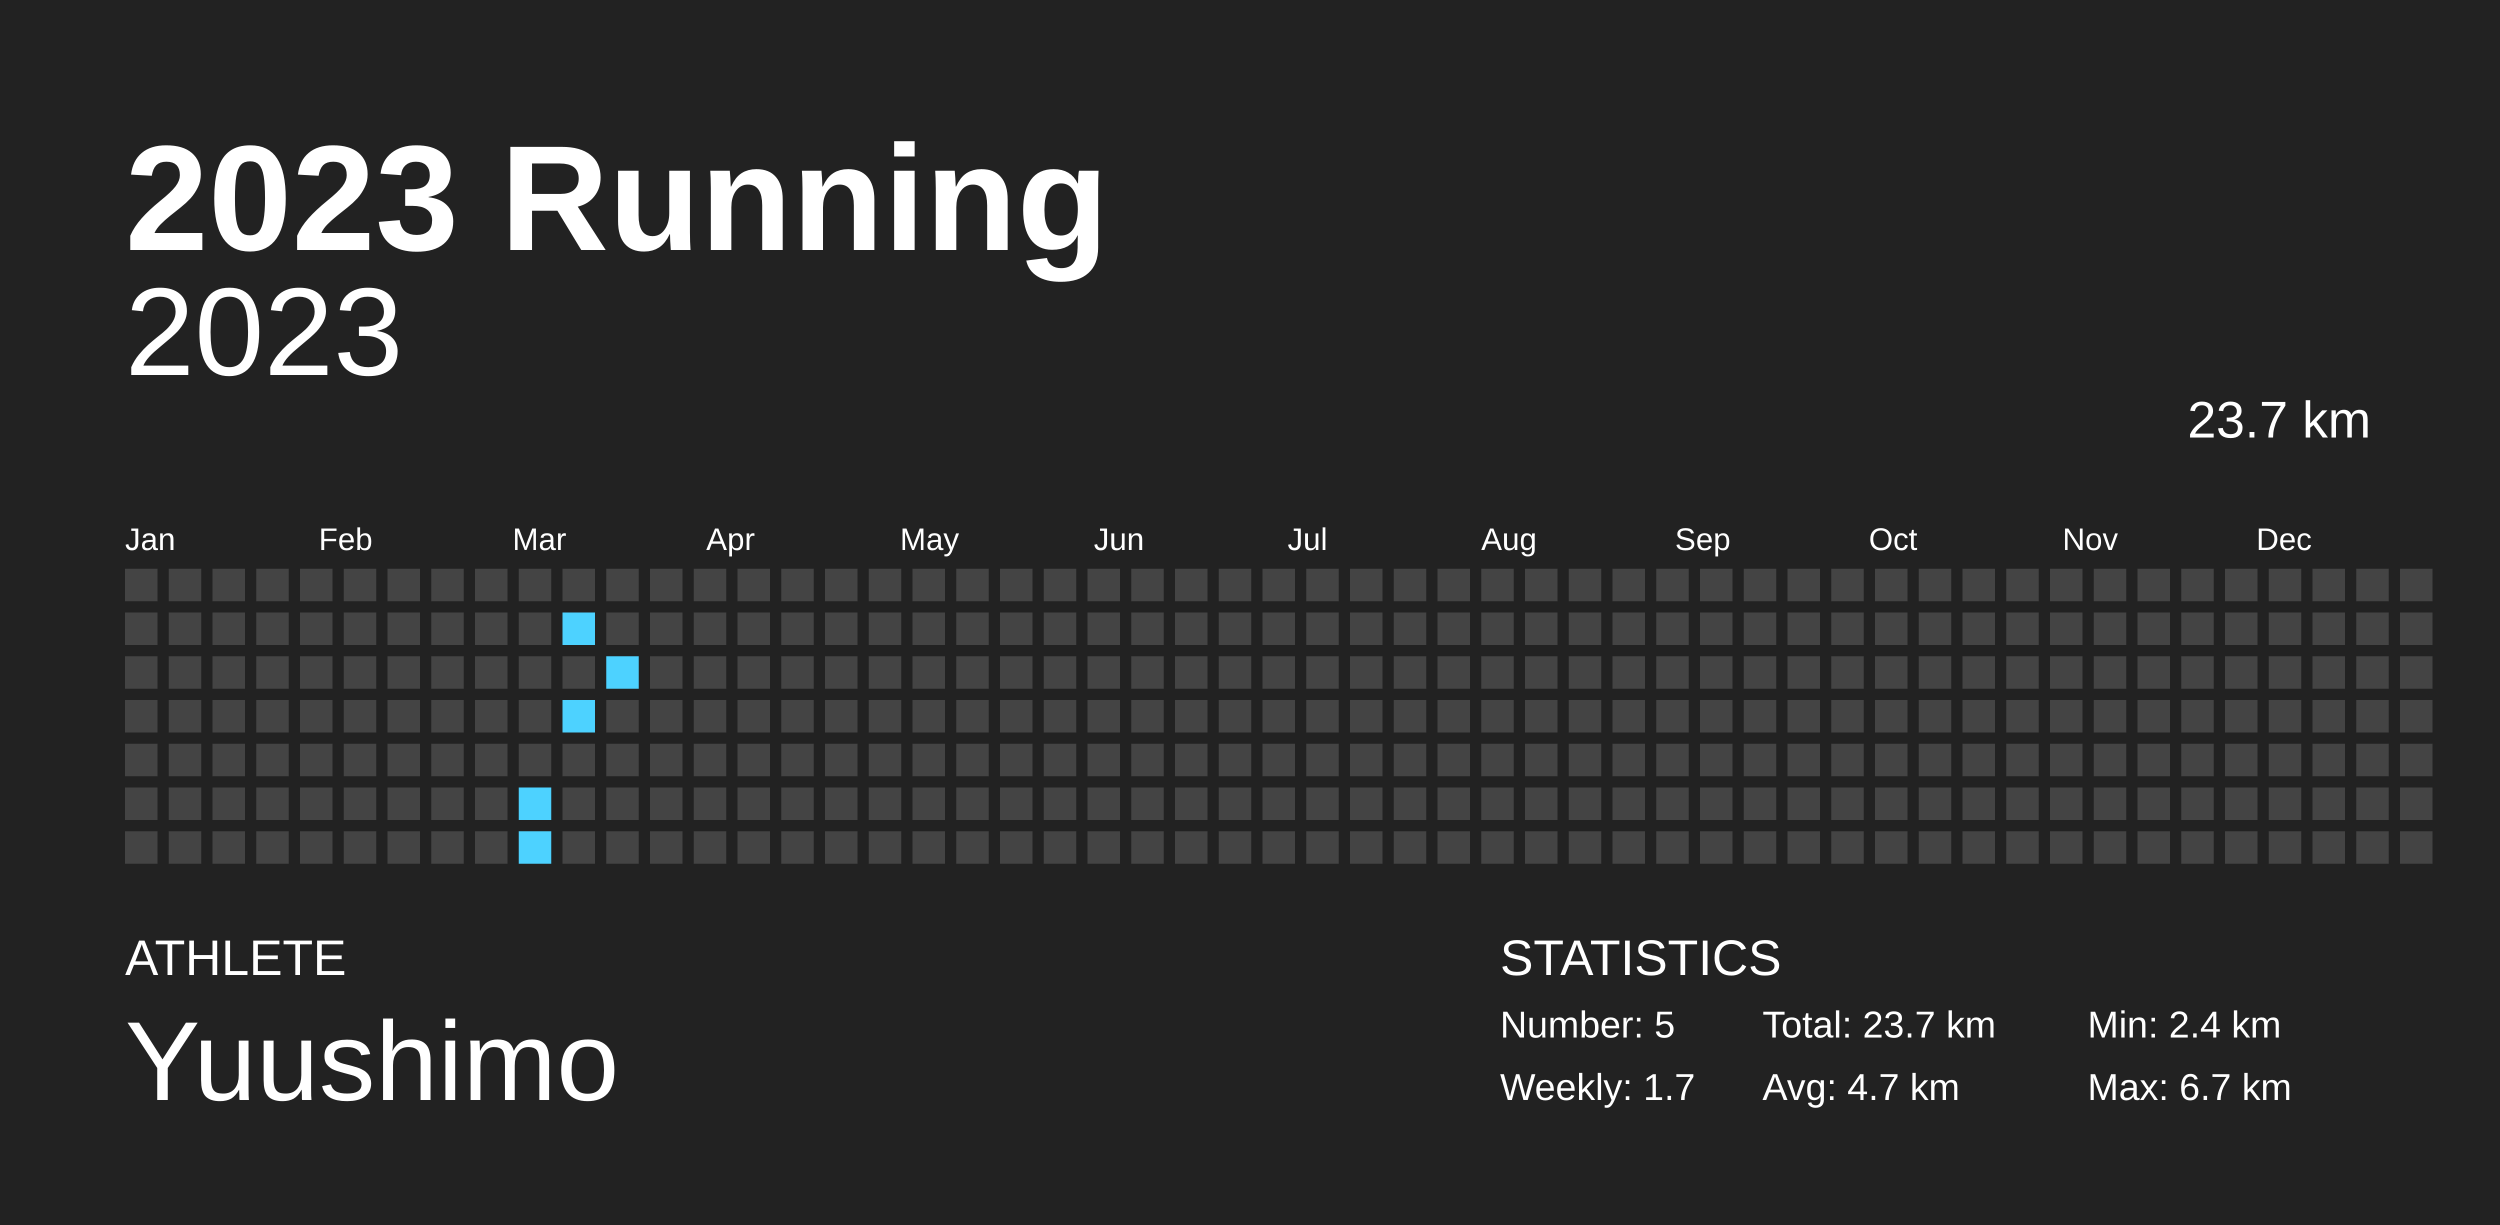
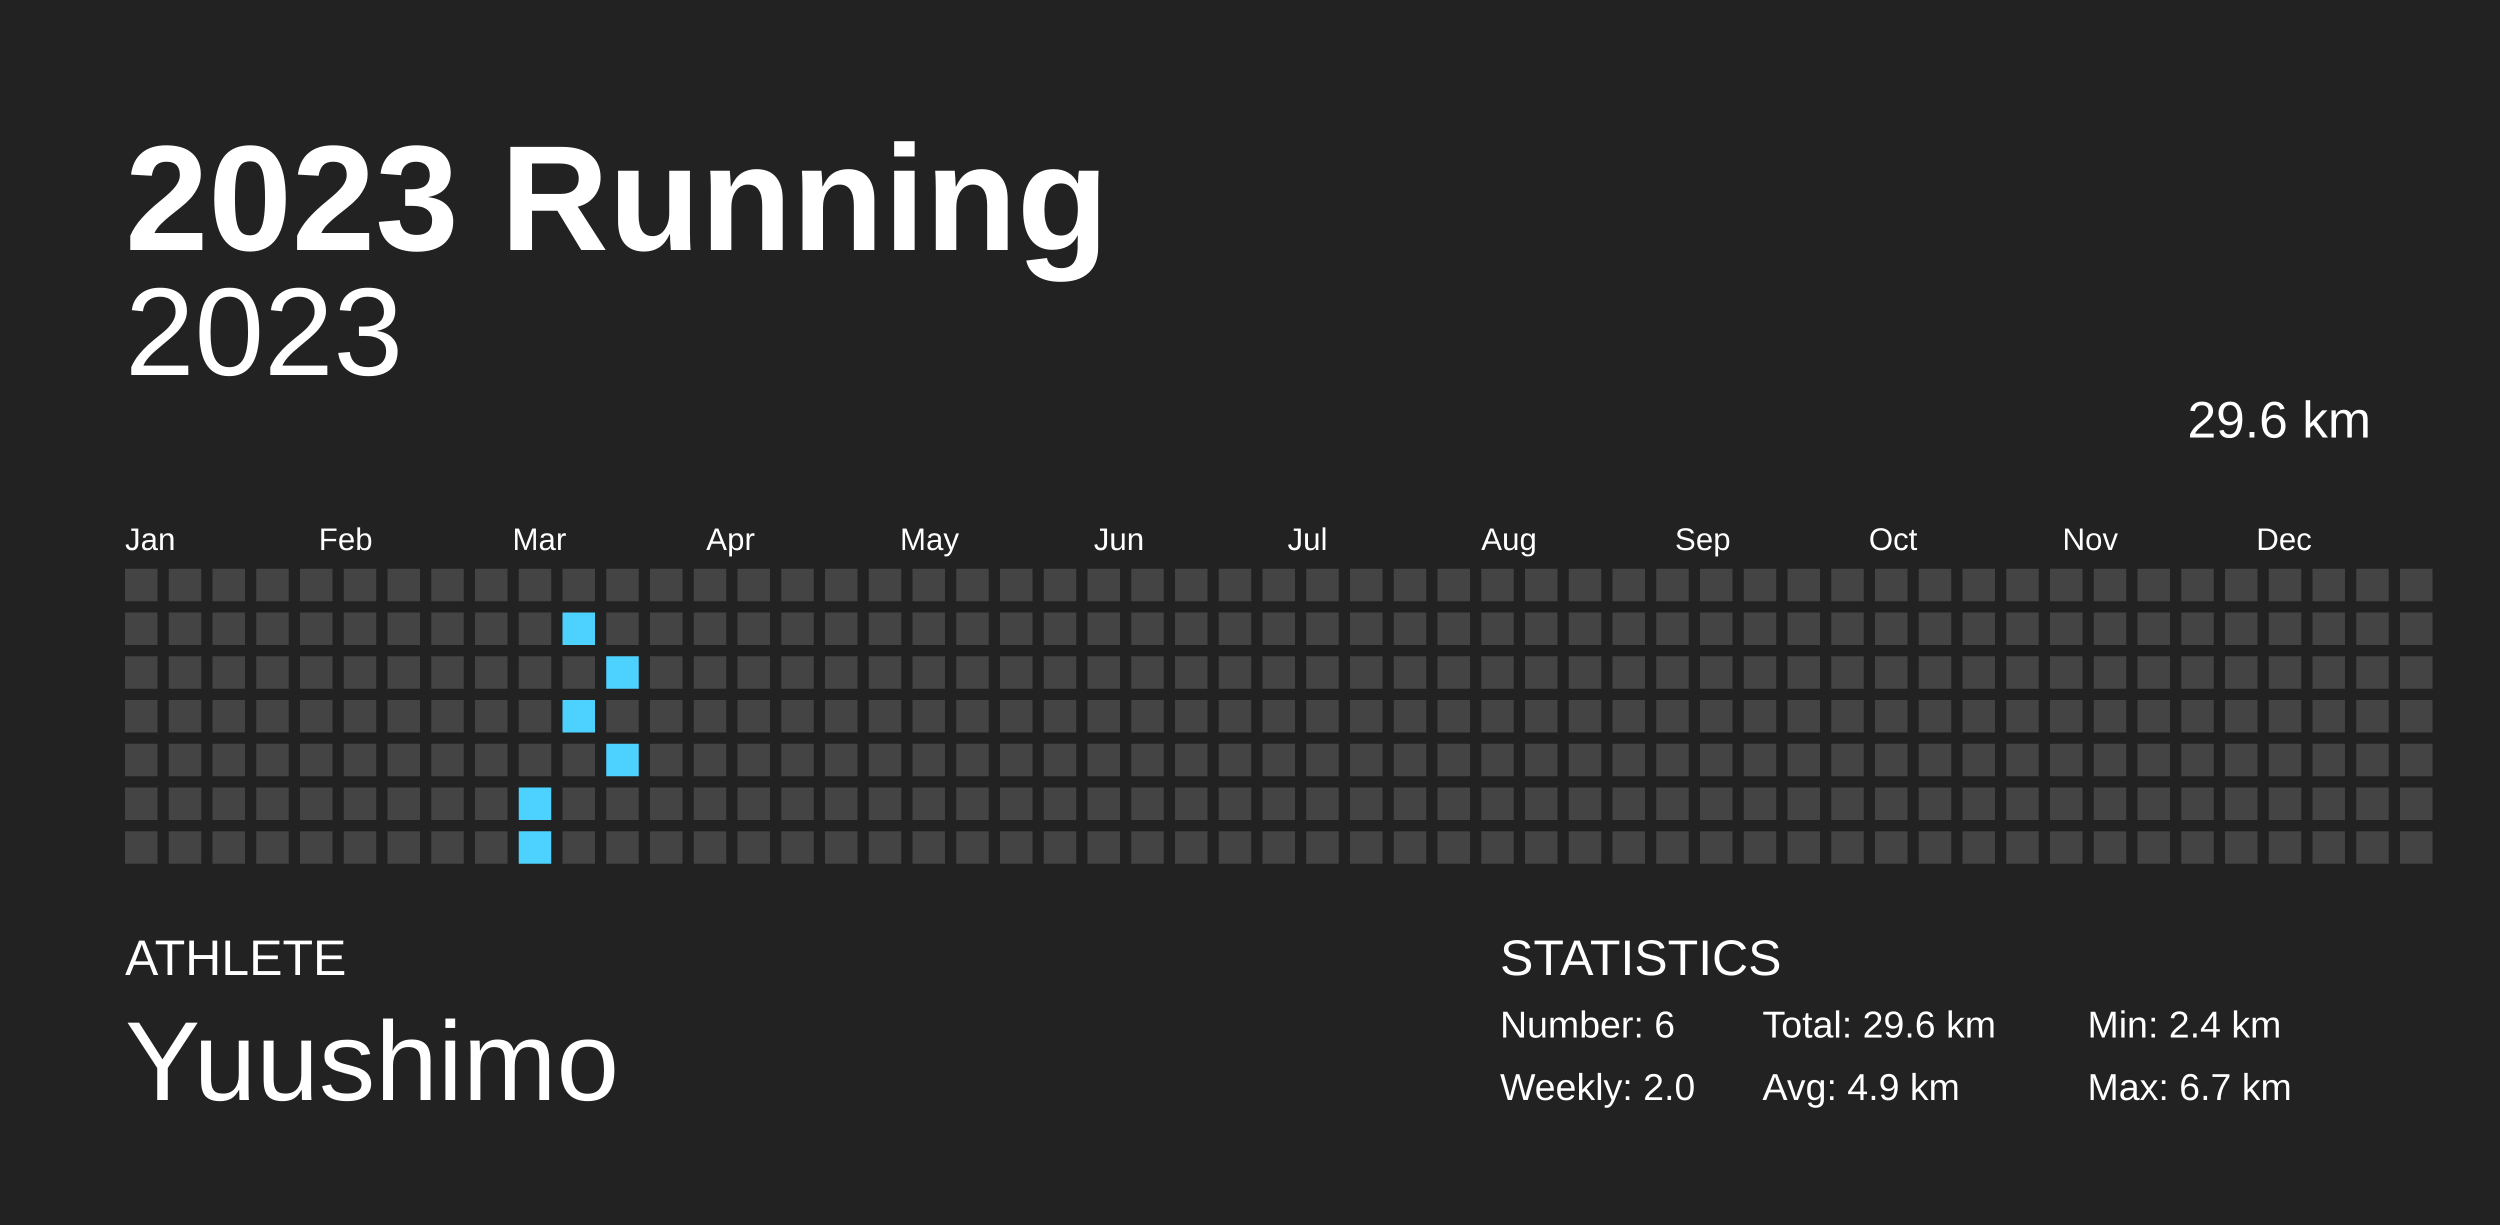
<svg xmlns="http://www.w3.org/2000/svg" baseProfile="full" height="98mm" version="1.1" viewBox="0,0,200,98" width="200mm">
  <defs />
  <rect fill="#222222" height="98" width="200" x="0" y="0" />
  <text fill="#FFFFFF" style="font-size:12px; font-family:Arial; font-weight:bold;" x="10" y="20">2023 Running</text>
  <text fill="#FFFFFF" style="font-size:4px; font-family:Arial" x="10" y="78">ATHLETE</text>
  <text fill="#FFFFFF" style="font-size:9px; font-family:Arial" x="10" y="88">Yuushimo</text>
  <text fill="#FFFFFF" style="font-size:4px; font-family:Arial" x="120" y="78">STATISTICS</text>
-   <text fill="#FFFFFF" style="font-size:3px; font-family:Arial" x="120" y="83">Number: 5</text>
-   <text fill="#FFFFFF" style="font-size:3px; font-family:Arial" x="120" y="88">Weekly: 1.7</text>
-   <text fill="#FFFFFF" style="font-size:3px; font-family:Arial" x="141" y="83">Total: 23.7 km</text>
-   <text fill="#FFFFFF" style="font-size:3px; font-family:Arial" x="141" y="88">Avg: 4.7 km</text>
+   <text fill="#FFFFFF" style="font-size:3px; font-family:Arial" x="120" y="83">Number: 6</text>
+   <text fill="#FFFFFF" style="font-size:3px; font-family:Arial" x="120" y="88">Weekly: 2.0</text>
+   <text fill="#FFFFFF" style="font-size:3px; font-family:Arial" x="141" y="83">Total: 29.6 km</text>
+   <text fill="#FFFFFF" style="font-size:3px; font-family:Arial" x="141" y="88">Avg: 4.9 km</text>
  <text fill="#FFFFFF" style="font-size:3px; font-family:Arial" x="167" y="83">Min: 2.4 km</text>
  <text fill="#FFFFFF" style="font-size:3px; font-family:Arial" x="167" y="88">Max: 6.7 km</text>
  <text alignment-baseline="hanging" fill="#FFFFFF" style="font-size:10.0px; font-family:Arial;" x="10" y="30">2023</text>
-   <text alignment-baseline="hanging" fill="#FFFFFF" style="font-size:4.125px; font-family:Arial;" x="175" y="35">23.7 km</text>
+   <text alignment-baseline="hanging" fill="#FFFFFF" style="font-size:4.125px; font-family:Arial;" x="175" y="35">29.6 km</text>
  <text fill="#FFFFFF" style="font-size:2.5px; font-family:Arial" x="10.0" y="44">Jan</text>
  <text fill="#FFFFFF" style="font-size:2.5px; font-family:Arial" x="25.5" y="44">Feb</text>
  <text fill="#FFFFFF" style="font-size:2.5px; font-family:Arial" x="41.0" y="44">Mar</text>
  <text fill="#FFFFFF" style="font-size:2.5px; font-family:Arial" x="56.5" y="44">Apr</text>
  <text fill="#FFFFFF" style="font-size:2.5px; font-family:Arial" x="72.0" y="44">May</text>
  <text fill="#FFFFFF" style="font-size:2.5px; font-family:Arial" x="87.5" y="44">Jun</text>
  <text fill="#FFFFFF" style="font-size:2.5px; font-family:Arial" x="103.0" y="44">Jul</text>
  <text fill="#FFFFFF" style="font-size:2.5px; font-family:Arial" x="118.5" y="44">Aug</text>
  <text fill="#FFFFFF" style="font-size:2.5px; font-family:Arial" x="134.0" y="44">Sep</text>
  <text fill="#FFFFFF" style="font-size:2.5px; font-family:Arial" x="149.5" y="44">Oct</text>
  <text fill="#FFFFFF" style="font-size:2.5px; font-family:Arial" x="165.0" y="44">Nov</text>
  <text fill="#FFFFFF" style="font-size:2.5px; font-family:Arial" x="180.5" y="44">Dec</text>
  <rect fill="#444444" height="2.6" width="2.6" x="10.0" y="45.5" />
  <rect fill="#444444" height="2.6" width="2.6" x="10.0" y="49.0" />
  <rect fill="#444444" height="2.6" width="2.6" x="10.0" y="52.5" />
  <rect fill="#444444" height="2.6" width="2.6" x="10.0" y="56.0" />
  <rect fill="#444444" height="2.6" width="2.6" x="10.0" y="59.5" />
  <rect fill="#444444" height="2.6" width="2.6" x="10.0" y="63.0" />
  <rect fill="#444444" height="2.6" width="2.6" x="10.0" y="66.5" />
  <rect fill="#444444" height="2.6" width="2.6" x="13.5" y="45.5" />
  <rect fill="#444444" height="2.6" width="2.6" x="13.5" y="49.0" />
  <rect fill="#444444" height="2.6" width="2.6" x="13.5" y="52.5" />
  <rect fill="#444444" height="2.6" width="2.6" x="13.5" y="56.0" />
  <rect fill="#444444" height="2.6" width="2.6" x="13.5" y="59.5" />
  <rect fill="#444444" height="2.6" width="2.6" x="13.5" y="63.0" />
  <rect fill="#444444" height="2.6" width="2.6" x="13.5" y="66.5" />
  <rect fill="#444444" height="2.6" width="2.6" x="17.0" y="45.5" />
  <rect fill="#444444" height="2.6" width="2.6" x="17.0" y="49.0" />
  <rect fill="#444444" height="2.6" width="2.6" x="17.0" y="52.5" />
  <rect fill="#444444" height="2.6" width="2.6" x="17.0" y="56.0" />
  <rect fill="#444444" height="2.6" width="2.6" x="17.0" y="59.5" />
  <rect fill="#444444" height="2.6" width="2.6" x="17.0" y="63.0" />
  <rect fill="#444444" height="2.6" width="2.6" x="17.0" y="66.5" />
  <rect fill="#444444" height="2.6" width="2.6" x="20.5" y="45.5" />
  <rect fill="#444444" height="2.6" width="2.6" x="20.5" y="49.0" />
  <rect fill="#444444" height="2.6" width="2.6" x="20.5" y="52.5" />
  <rect fill="#444444" height="2.6" width="2.6" x="20.5" y="56.0" />
  <rect fill="#444444" height="2.6" width="2.6" x="20.5" y="59.5" />
  <rect fill="#444444" height="2.6" width="2.6" x="20.5" y="63.0" />
  <rect fill="#444444" height="2.6" width="2.6" x="20.5" y="66.5" />
  <rect fill="#444444" height="2.6" width="2.6" x="24.0" y="45.5" />
  <rect fill="#444444" height="2.6" width="2.6" x="24.0" y="49.0" />
  <rect fill="#444444" height="2.6" width="2.6" x="24.0" y="52.5" />
  <rect fill="#444444" height="2.6" width="2.6" x="24.0" y="56.0" />
  <rect fill="#444444" height="2.6" width="2.6" x="24.0" y="59.5" />
  <rect fill="#444444" height="2.6" width="2.6" x="24.0" y="63.0" />
  <rect fill="#444444" height="2.6" width="2.6" x="24.0" y="66.5" />
  <rect fill="#444444" height="2.6" width="2.6" x="27.5" y="45.5" />
  <rect fill="#444444" height="2.6" width="2.6" x="27.5" y="49.0" />
  <rect fill="#444444" height="2.6" width="2.6" x="27.5" y="52.5" />
  <rect fill="#444444" height="2.6" width="2.6" x="27.5" y="56.0" />
  <rect fill="#444444" height="2.6" width="2.6" x="27.5" y="59.5" />
  <rect fill="#444444" height="2.6" width="2.6" x="27.5" y="63.0" />
  <rect fill="#444444" height="2.6" width="2.6" x="27.5" y="66.5" />
  <rect fill="#444444" height="2.6" width="2.6" x="31.0" y="45.5" />
  <rect fill="#444444" height="2.6" width="2.6" x="31.0" y="49.0" />
  <rect fill="#444444" height="2.6" width="2.6" x="31.0" y="52.5" />
  <rect fill="#444444" height="2.6" width="2.6" x="31.0" y="56.0" />
  <rect fill="#444444" height="2.6" width="2.6" x="31.0" y="59.5" />
  <rect fill="#444444" height="2.6" width="2.6" x="31.0" y="63.0" />
  <rect fill="#444444" height="2.6" width="2.6" x="31.0" y="66.5" />
  <rect fill="#444444" height="2.6" width="2.6" x="34.5" y="45.5" />
  <rect fill="#444444" height="2.6" width="2.6" x="34.5" y="49.0" />
  <rect fill="#444444" height="2.6" width="2.6" x="34.5" y="52.5" />
  <rect fill="#444444" height="2.6" width="2.6" x="34.5" y="56.0" />
  <rect fill="#444444" height="2.6" width="2.6" x="34.5" y="59.5" />
  <rect fill="#444444" height="2.6" width="2.6" x="34.5" y="63.0" />
  <rect fill="#444444" height="2.6" width="2.6" x="34.5" y="66.5" />
  <rect fill="#444444" height="2.6" width="2.6" x="38.0" y="45.5" />
  <rect fill="#444444" height="2.6" width="2.6" x="38.0" y="49.0" />
  <rect fill="#444444" height="2.6" width="2.6" x="38.0" y="52.5" />
  <rect fill="#444444" height="2.6" width="2.6" x="38.0" y="56.0" />
  <rect fill="#444444" height="2.6" width="2.6" x="38.0" y="59.5" />
  <rect fill="#444444" height="2.6" width="2.6" x="38.0" y="63.0" />
  <rect fill="#444444" height="2.6" width="2.6" x="38.0" y="66.5" />
  <rect fill="#444444" height="2.6" width="2.6" x="41.5" y="45.5" />
  <rect fill="#444444" height="2.6" width="2.6" x="41.5" y="49.0" />
  <rect fill="#444444" height="2.6" width="2.6" x="41.5" y="52.5" />
  <rect fill="#444444" height="2.6" width="2.6" x="41.5" y="56.0" />
  <rect fill="#444444" height="2.6" width="2.6" x="41.5" y="59.5" />
  <rect fill="#4dd2ff" height="2.6" width="2.6" x="41.5" y="63.0" />
  <rect fill="#4dd2ff" height="2.6" width="2.6" x="41.5" y="66.5" />
  <rect fill="#444444" height="2.6" width="2.6" x="45.0" y="45.5" />
  <rect fill="#4dd2ff" height="2.6" width="2.6" x="45.0" y="49.0" />
  <rect fill="#444444" height="2.6" width="2.6" x="45.0" y="52.5" />
  <rect fill="#4dd2ff" height="2.6" width="2.6" x="45.0" y="56.0" />
  <rect fill="#444444" height="2.6" width="2.6" x="45.0" y="59.5" />
  <rect fill="#444444" height="2.6" width="2.6" x="45.0" y="63.0" />
  <rect fill="#444444" height="2.6" width="2.6" x="45.0" y="66.5" />
  <rect fill="#444444" height="2.6" width="2.6" x="48.5" y="45.5" />
  <rect fill="#444444" height="2.6" width="2.6" x="48.5" y="49.0" />
  <rect fill="#4dd2ff" height="2.6" width="2.6" x="48.5" y="52.5" />
  <rect fill="#444444" height="2.6" width="2.6" x="48.5" y="56.0" />
-   <rect fill="#444444" height="2.6" width="2.6" x="48.5" y="59.5" />
+   <rect fill="#4dd2ff" height="2.6" width="2.6" x="48.5" y="59.5" />
  <rect fill="#444444" height="2.6" width="2.6" x="48.5" y="63.0" />
  <rect fill="#444444" height="2.6" width="2.6" x="48.5" y="66.5" />
  <rect fill="#444444" height="2.6" width="2.6" x="52.0" y="45.5" />
  <rect fill="#444444" height="2.6" width="2.6" x="52.0" y="49.0" />
  <rect fill="#444444" height="2.6" width="2.6" x="52.0" y="52.5" />
  <rect fill="#444444" height="2.6" width="2.6" x="52.0" y="56.0" />
  <rect fill="#444444" height="2.6" width="2.6" x="52.0" y="59.5" />
  <rect fill="#444444" height="2.6" width="2.6" x="52.0" y="63.0" />
  <rect fill="#444444" height="2.6" width="2.6" x="52.0" y="66.5" />
  <rect fill="#444444" height="2.6" width="2.6" x="55.5" y="45.5" />
  <rect fill="#444444" height="2.6" width="2.6" x="55.5" y="49.0" />
  <rect fill="#444444" height="2.6" width="2.6" x="55.5" y="52.5" />
  <rect fill="#444444" height="2.6" width="2.6" x="55.5" y="56.0" />
  <rect fill="#444444" height="2.6" width="2.6" x="55.5" y="59.5" />
  <rect fill="#444444" height="2.6" width="2.6" x="55.5" y="63.0" />
  <rect fill="#444444" height="2.6" width="2.6" x="55.5" y="66.5" />
  <rect fill="#444444" height="2.6" width="2.6" x="59.0" y="45.5" />
  <rect fill="#444444" height="2.6" width="2.6" x="59.0" y="49.0" />
  <rect fill="#444444" height="2.6" width="2.6" x="59.0" y="52.5" />
  <rect fill="#444444" height="2.6" width="2.6" x="59.0" y="56.0" />
  <rect fill="#444444" height="2.6" width="2.6" x="59.0" y="59.5" />
  <rect fill="#444444" height="2.6" width="2.6" x="59.0" y="63.0" />
  <rect fill="#444444" height="2.6" width="2.6" x="59.0" y="66.5" />
  <rect fill="#444444" height="2.6" width="2.6" x="62.5" y="45.5" />
  <rect fill="#444444" height="2.6" width="2.6" x="62.5" y="49.0" />
  <rect fill="#444444" height="2.6" width="2.6" x="62.5" y="52.5" />
  <rect fill="#444444" height="2.6" width="2.6" x="62.5" y="56.0" />
  <rect fill="#444444" height="2.6" width="2.6" x="62.5" y="59.5" />
  <rect fill="#444444" height="2.6" width="2.6" x="62.5" y="63.0" />
  <rect fill="#444444" height="2.6" width="2.6" x="62.5" y="66.5" />
  <rect fill="#444444" height="2.6" width="2.6" x="66.0" y="45.5" />
  <rect fill="#444444" height="2.6" width="2.6" x="66.0" y="49.0" />
  <rect fill="#444444" height="2.6" width="2.6" x="66.0" y="52.5" />
  <rect fill="#444444" height="2.6" width="2.6" x="66.0" y="56.0" />
  <rect fill="#444444" height="2.6" width="2.6" x="66.0" y="59.5" />
  <rect fill="#444444" height="2.6" width="2.6" x="66.0" y="63.0" />
  <rect fill="#444444" height="2.6" width="2.6" x="66.0" y="66.5" />
  <rect fill="#444444" height="2.6" width="2.6" x="69.5" y="45.5" />
  <rect fill="#444444" height="2.6" width="2.6" x="69.5" y="49.0" />
  <rect fill="#444444" height="2.6" width="2.6" x="69.5" y="52.5" />
  <rect fill="#444444" height="2.6" width="2.6" x="69.5" y="56.0" />
  <rect fill="#444444" height="2.6" width="2.6" x="69.5" y="59.5" />
  <rect fill="#444444" height="2.6" width="2.6" x="69.5" y="63.0" />
  <rect fill="#444444" height="2.6" width="2.6" x="69.5" y="66.5" />
  <rect fill="#444444" height="2.6" width="2.6" x="73.0" y="45.5" />
  <rect fill="#444444" height="2.6" width="2.6" x="73.0" y="49.0" />
  <rect fill="#444444" height="2.6" width="2.6" x="73.0" y="52.5" />
  <rect fill="#444444" height="2.6" width="2.6" x="73.0" y="56.0" />
  <rect fill="#444444" height="2.6" width="2.6" x="73.0" y="59.5" />
  <rect fill="#444444" height="2.6" width="2.6" x="73.0" y="63.0" />
  <rect fill="#444444" height="2.6" width="2.6" x="73.0" y="66.5" />
  <rect fill="#444444" height="2.6" width="2.6" x="76.5" y="45.5" />
  <rect fill="#444444" height="2.6" width="2.6" x="76.5" y="49.0" />
  <rect fill="#444444" height="2.6" width="2.6" x="76.5" y="52.5" />
  <rect fill="#444444" height="2.6" width="2.6" x="76.5" y="56.0" />
  <rect fill="#444444" height="2.6" width="2.6" x="76.5" y="59.5" />
  <rect fill="#444444" height="2.6" width="2.6" x="76.5" y="63.0" />
  <rect fill="#444444" height="2.6" width="2.6" x="76.5" y="66.5" />
  <rect fill="#444444" height="2.6" width="2.6" x="80.0" y="45.5" />
  <rect fill="#444444" height="2.6" width="2.6" x="80.0" y="49.0" />
  <rect fill="#444444" height="2.6" width="2.6" x="80.0" y="52.5" />
  <rect fill="#444444" height="2.6" width="2.6" x="80.0" y="56.0" />
  <rect fill="#444444" height="2.6" width="2.6" x="80.0" y="59.5" />
  <rect fill="#444444" height="2.6" width="2.6" x="80.0" y="63.0" />
  <rect fill="#444444" height="2.6" width="2.6" x="80.0" y="66.5" />
  <rect fill="#444444" height="2.6" width="2.6" x="83.5" y="45.5" />
  <rect fill="#444444" height="2.6" width="2.6" x="83.5" y="49.0" />
  <rect fill="#444444" height="2.6" width="2.6" x="83.5" y="52.5" />
  <rect fill="#444444" height="2.6" width="2.6" x="83.5" y="56.0" />
  <rect fill="#444444" height="2.6" width="2.6" x="83.5" y="59.5" />
  <rect fill="#444444" height="2.6" width="2.6" x="83.5" y="63.0" />
  <rect fill="#444444" height="2.6" width="2.6" x="83.5" y="66.5" />
  <rect fill="#444444" height="2.6" width="2.6" x="87.0" y="45.5" />
  <rect fill="#444444" height="2.6" width="2.6" x="87.0" y="49.0" />
  <rect fill="#444444" height="2.6" width="2.6" x="87.0" y="52.5" />
  <rect fill="#444444" height="2.6" width="2.6" x="87.0" y="56.0" />
  <rect fill="#444444" height="2.6" width="2.6" x="87.0" y="59.5" />
  <rect fill="#444444" height="2.6" width="2.6" x="87.0" y="63.0" />
  <rect fill="#444444" height="2.6" width="2.6" x="87.0" y="66.5" />
  <rect fill="#444444" height="2.6" width="2.6" x="90.5" y="45.5" />
  <rect fill="#444444" height="2.6" width="2.6" x="90.5" y="49.0" />
  <rect fill="#444444" height="2.6" width="2.6" x="90.5" y="52.5" />
  <rect fill="#444444" height="2.6" width="2.6" x="90.5" y="56.0" />
  <rect fill="#444444" height="2.6" width="2.6" x="90.5" y="59.5" />
  <rect fill="#444444" height="2.6" width="2.6" x="90.5" y="63.0" />
  <rect fill="#444444" height="2.6" width="2.6" x="90.5" y="66.5" />
  <rect fill="#444444" height="2.6" width="2.6" x="94.0" y="45.5" />
  <rect fill="#444444" height="2.6" width="2.6" x="94.0" y="49.0" />
  <rect fill="#444444" height="2.6" width="2.6" x="94.0" y="52.5" />
  <rect fill="#444444" height="2.6" width="2.6" x="94.0" y="56.0" />
  <rect fill="#444444" height="2.6" width="2.6" x="94.0" y="59.5" />
  <rect fill="#444444" height="2.6" width="2.6" x="94.0" y="63.0" />
  <rect fill="#444444" height="2.6" width="2.6" x="94.0" y="66.5" />
  <rect fill="#444444" height="2.6" width="2.6" x="97.5" y="45.5" />
  <rect fill="#444444" height="2.6" width="2.6" x="97.5" y="49.0" />
  <rect fill="#444444" height="2.6" width="2.6" x="97.5" y="52.5" />
  <rect fill="#444444" height="2.6" width="2.6" x="97.5" y="56.0" />
  <rect fill="#444444" height="2.6" width="2.6" x="97.5" y="59.5" />
  <rect fill="#444444" height="2.6" width="2.6" x="97.5" y="63.0" />
  <rect fill="#444444" height="2.6" width="2.6" x="97.5" y="66.5" />
  <rect fill="#444444" height="2.6" width="2.6" x="101.0" y="45.5" />
  <rect fill="#444444" height="2.6" width="2.6" x="101.0" y="49.0" />
  <rect fill="#444444" height="2.6" width="2.6" x="101.0" y="52.5" />
  <rect fill="#444444" height="2.6" width="2.6" x="101.0" y="56.0" />
  <rect fill="#444444" height="2.6" width="2.6" x="101.0" y="59.5" />
  <rect fill="#444444" height="2.6" width="2.6" x="101.0" y="63.0" />
  <rect fill="#444444" height="2.6" width="2.6" x="101.0" y="66.5" />
  <rect fill="#444444" height="2.6" width="2.6" x="104.5" y="45.5" />
  <rect fill="#444444" height="2.6" width="2.6" x="104.5" y="49.0" />
  <rect fill="#444444" height="2.6" width="2.6" x="104.5" y="52.5" />
  <rect fill="#444444" height="2.6" width="2.6" x="104.5" y="56.0" />
  <rect fill="#444444" height="2.6" width="2.6" x="104.5" y="59.5" />
  <rect fill="#444444" height="2.6" width="2.6" x="104.5" y="63.0" />
  <rect fill="#444444" height="2.6" width="2.6" x="104.5" y="66.5" />
  <rect fill="#444444" height="2.6" width="2.6" x="108.0" y="45.5" />
  <rect fill="#444444" height="2.6" width="2.6" x="108.0" y="49.0" />
  <rect fill="#444444" height="2.6" width="2.6" x="108.0" y="52.5" />
  <rect fill="#444444" height="2.6" width="2.6" x="108.0" y="56.0" />
  <rect fill="#444444" height="2.6" width="2.6" x="108.0" y="59.5" />
  <rect fill="#444444" height="2.6" width="2.6" x="108.0" y="63.0" />
  <rect fill="#444444" height="2.6" width="2.6" x="108.0" y="66.5" />
  <rect fill="#444444" height="2.6" width="2.6" x="111.5" y="45.5" />
  <rect fill="#444444" height="2.6" width="2.6" x="111.5" y="49.0" />
  <rect fill="#444444" height="2.6" width="2.6" x="111.5" y="52.5" />
  <rect fill="#444444" height="2.6" width="2.6" x="111.5" y="56.0" />
  <rect fill="#444444" height="2.6" width="2.6" x="111.5" y="59.5" />
  <rect fill="#444444" height="2.6" width="2.6" x="111.5" y="63.0" />
  <rect fill="#444444" height="2.6" width="2.6" x="111.5" y="66.5" />
  <rect fill="#444444" height="2.6" width="2.6" x="115.0" y="45.5" />
  <rect fill="#444444" height="2.6" width="2.6" x="115.0" y="49.0" />
  <rect fill="#444444" height="2.6" width="2.6" x="115.0" y="52.5" />
  <rect fill="#444444" height="2.6" width="2.6" x="115.0" y="56.0" />
  <rect fill="#444444" height="2.6" width="2.6" x="115.0" y="59.5" />
  <rect fill="#444444" height="2.6" width="2.6" x="115.0" y="63.0" />
  <rect fill="#444444" height="2.6" width="2.6" x="115.0" y="66.5" />
  <rect fill="#444444" height="2.6" width="2.6" x="118.5" y="45.5" />
  <rect fill="#444444" height="2.6" width="2.6" x="118.5" y="49.0" />
  <rect fill="#444444" height="2.6" width="2.6" x="118.5" y="52.5" />
  <rect fill="#444444" height="2.6" width="2.6" x="118.5" y="56.0" />
  <rect fill="#444444" height="2.6" width="2.6" x="118.5" y="59.5" />
  <rect fill="#444444" height="2.6" width="2.6" x="118.5" y="63.0" />
  <rect fill="#444444" height="2.6" width="2.6" x="118.5" y="66.5" />
  <rect fill="#444444" height="2.6" width="2.6" x="122.0" y="45.5" />
  <rect fill="#444444" height="2.6" width="2.6" x="122.0" y="49.0" />
  <rect fill="#444444" height="2.6" width="2.6" x="122.0" y="52.5" />
  <rect fill="#444444" height="2.6" width="2.6" x="122.0" y="56.0" />
  <rect fill="#444444" height="2.6" width="2.6" x="122.0" y="59.5" />
  <rect fill="#444444" height="2.6" width="2.6" x="122.0" y="63.0" />
  <rect fill="#444444" height="2.6" width="2.6" x="122.0" y="66.5" />
  <rect fill="#444444" height="2.6" width="2.6" x="125.5" y="45.5" />
  <rect fill="#444444" height="2.6" width="2.6" x="125.5" y="49.0" />
  <rect fill="#444444" height="2.6" width="2.6" x="125.5" y="52.5" />
  <rect fill="#444444" height="2.6" width="2.6" x="125.5" y="56.0" />
  <rect fill="#444444" height="2.6" width="2.6" x="125.5" y="59.5" />
  <rect fill="#444444" height="2.6" width="2.6" x="125.5" y="63.0" />
  <rect fill="#444444" height="2.6" width="2.6" x="125.5" y="66.5" />
  <rect fill="#444444" height="2.6" width="2.6" x="129.0" y="45.5" />
  <rect fill="#444444" height="2.6" width="2.6" x="129.0" y="49.0" />
  <rect fill="#444444" height="2.6" width="2.6" x="129.0" y="52.5" />
  <rect fill="#444444" height="2.6" width="2.6" x="129.0" y="56.0" />
  <rect fill="#444444" height="2.6" width="2.6" x="129.0" y="59.5" />
  <rect fill="#444444" height="2.6" width="2.6" x="129.0" y="63.0" />
  <rect fill="#444444" height="2.6" width="2.6" x="129.0" y="66.5" />
  <rect fill="#444444" height="2.6" width="2.6" x="132.5" y="45.5" />
  <rect fill="#444444" height="2.6" width="2.6" x="132.5" y="49.0" />
  <rect fill="#444444" height="2.6" width="2.6" x="132.5" y="52.5" />
  <rect fill="#444444" height="2.6" width="2.6" x="132.5" y="56.0" />
  <rect fill="#444444" height="2.6" width="2.6" x="132.5" y="59.5" />
  <rect fill="#444444" height="2.6" width="2.6" x="132.5" y="63.0" />
  <rect fill="#444444" height="2.6" width="2.6" x="132.5" y="66.5" />
  <rect fill="#444444" height="2.6" width="2.6" x="136.0" y="45.5" />
  <rect fill="#444444" height="2.6" width="2.6" x="136.0" y="49.0" />
  <rect fill="#444444" height="2.6" width="2.6" x="136.0" y="52.5" />
  <rect fill="#444444" height="2.6" width="2.6" x="136.0" y="56.0" />
  <rect fill="#444444" height="2.6" width="2.6" x="136.0" y="59.5" />
  <rect fill="#444444" height="2.6" width="2.6" x="136.0" y="63.0" />
  <rect fill="#444444" height="2.6" width="2.6" x="136.0" y="66.5" />
  <rect fill="#444444" height="2.6" width="2.6" x="139.5" y="45.5" />
  <rect fill="#444444" height="2.6" width="2.6" x="139.5" y="49.0" />
  <rect fill="#444444" height="2.6" width="2.6" x="139.5" y="52.5" />
  <rect fill="#444444" height="2.6" width="2.6" x="139.5" y="56.0" />
  <rect fill="#444444" height="2.6" width="2.6" x="139.5" y="59.5" />
  <rect fill="#444444" height="2.6" width="2.6" x="139.5" y="63.0" />
  <rect fill="#444444" height="2.6" width="2.6" x="139.5" y="66.5" />
  <rect fill="#444444" height="2.6" width="2.6" x="143.0" y="45.5" />
  <rect fill="#444444" height="2.6" width="2.6" x="143.0" y="49.0" />
  <rect fill="#444444" height="2.6" width="2.6" x="143.0" y="52.5" />
  <rect fill="#444444" height="2.6" width="2.6" x="143.0" y="56.0" />
  <rect fill="#444444" height="2.6" width="2.6" x="143.0" y="59.5" />
  <rect fill="#444444" height="2.6" width="2.6" x="143.0" y="63.0" />
  <rect fill="#444444" height="2.6" width="2.6" x="143.0" y="66.5" />
  <rect fill="#444444" height="2.6" width="2.6" x="146.5" y="45.5" />
  <rect fill="#444444" height="2.6" width="2.6" x="146.5" y="49.0" />
  <rect fill="#444444" height="2.6" width="2.6" x="146.5" y="52.5" />
  <rect fill="#444444" height="2.6" width="2.6" x="146.5" y="56.0" />
  <rect fill="#444444" height="2.6" width="2.6" x="146.5" y="59.5" />
  <rect fill="#444444" height="2.6" width="2.6" x="146.5" y="63.0" />
  <rect fill="#444444" height="2.6" width="2.6" x="146.5" y="66.5" />
  <rect fill="#444444" height="2.6" width="2.6" x="150.0" y="45.5" />
  <rect fill="#444444" height="2.6" width="2.6" x="150.0" y="49.0" />
  <rect fill="#444444" height="2.6" width="2.6" x="150.0" y="52.5" />
  <rect fill="#444444" height="2.6" width="2.6" x="150.0" y="56.0" />
  <rect fill="#444444" height="2.6" width="2.6" x="150.0" y="59.5" />
  <rect fill="#444444" height="2.6" width="2.6" x="150.0" y="63.0" />
  <rect fill="#444444" height="2.6" width="2.6" x="150.0" y="66.5" />
  <rect fill="#444444" height="2.6" width="2.6" x="153.5" y="45.5" />
  <rect fill="#444444" height="2.6" width="2.6" x="153.5" y="49.0" />
  <rect fill="#444444" height="2.6" width="2.6" x="153.5" y="52.5" />
  <rect fill="#444444" height="2.6" width="2.6" x="153.5" y="56.0" />
  <rect fill="#444444" height="2.6" width="2.6" x="153.5" y="59.5" />
  <rect fill="#444444" height="2.6" width="2.6" x="153.5" y="63.0" />
  <rect fill="#444444" height="2.6" width="2.6" x="153.5" y="66.5" />
  <rect fill="#444444" height="2.6" width="2.6" x="157.0" y="45.5" />
  <rect fill="#444444" height="2.6" width="2.6" x="157.0" y="49.0" />
  <rect fill="#444444" height="2.6" width="2.6" x="157.0" y="52.5" />
  <rect fill="#444444" height="2.6" width="2.6" x="157.0" y="56.0" />
  <rect fill="#444444" height="2.6" width="2.6" x="157.0" y="59.5" />
  <rect fill="#444444" height="2.6" width="2.6" x="157.0" y="63.0" />
  <rect fill="#444444" height="2.6" width="2.6" x="157.0" y="66.5" />
  <rect fill="#444444" height="2.6" width="2.6" x="160.5" y="45.5" />
  <rect fill="#444444" height="2.6" width="2.6" x="160.5" y="49.0" />
  <rect fill="#444444" height="2.6" width="2.6" x="160.5" y="52.5" />
  <rect fill="#444444" height="2.6" width="2.6" x="160.5" y="56.0" />
  <rect fill="#444444" height="2.6" width="2.6" x="160.5" y="59.5" />
  <rect fill="#444444" height="2.6" width="2.6" x="160.5" y="63.0" />
  <rect fill="#444444" height="2.6" width="2.6" x="160.5" y="66.5" />
  <rect fill="#444444" height="2.6" width="2.6" x="164.0" y="45.5" />
  <rect fill="#444444" height="2.6" width="2.6" x="164.0" y="49.0" />
  <rect fill="#444444" height="2.6" width="2.6" x="164.0" y="52.5" />
  <rect fill="#444444" height="2.6" width="2.6" x="164.0" y="56.0" />
  <rect fill="#444444" height="2.6" width="2.6" x="164.0" y="59.5" />
  <rect fill="#444444" height="2.6" width="2.6" x="164.0" y="63.0" />
  <rect fill="#444444" height="2.6" width="2.6" x="164.0" y="66.5" />
  <rect fill="#444444" height="2.6" width="2.6" x="167.5" y="45.5" />
  <rect fill="#444444" height="2.6" width="2.6" x="167.5" y="49.0" />
  <rect fill="#444444" height="2.6" width="2.6" x="167.5" y="52.5" />
  <rect fill="#444444" height="2.6" width="2.6" x="167.5" y="56.0" />
  <rect fill="#444444" height="2.6" width="2.6" x="167.5" y="59.5" />
  <rect fill="#444444" height="2.6" width="2.6" x="167.5" y="63.0" />
  <rect fill="#444444" height="2.6" width="2.6" x="167.5" y="66.5" />
  <rect fill="#444444" height="2.6" width="2.6" x="171.0" y="45.5" />
  <rect fill="#444444" height="2.6" width="2.6" x="171.0" y="49.0" />
  <rect fill="#444444" height="2.6" width="2.6" x="171.0" y="52.5" />
  <rect fill="#444444" height="2.6" width="2.6" x="171.0" y="56.0" />
  <rect fill="#444444" height="2.6" width="2.6" x="171.0" y="59.5" />
  <rect fill="#444444" height="2.6" width="2.6" x="171.0" y="63.0" />
  <rect fill="#444444" height="2.6" width="2.6" x="171.0" y="66.5" />
  <rect fill="#444444" height="2.6" width="2.6" x="174.5" y="45.5" />
  <rect fill="#444444" height="2.6" width="2.6" x="174.5" y="49.0" />
  <rect fill="#444444" height="2.6" width="2.6" x="174.5" y="52.5" />
  <rect fill="#444444" height="2.6" width="2.6" x="174.5" y="56.0" />
  <rect fill="#444444" height="2.6" width="2.6" x="174.5" y="59.5" />
  <rect fill="#444444" height="2.6" width="2.6" x="174.5" y="63.0" />
  <rect fill="#444444" height="2.6" width="2.6" x="174.5" y="66.5" />
  <rect fill="#444444" height="2.6" width="2.6" x="178.0" y="45.5" />
  <rect fill="#444444" height="2.6" width="2.6" x="178.0" y="49.0" />
  <rect fill="#444444" height="2.6" width="2.6" x="178.0" y="52.5" />
  <rect fill="#444444" height="2.6" width="2.6" x="178.0" y="56.0" />
  <rect fill="#444444" height="2.6" width="2.6" x="178.0" y="59.5" />
  <rect fill="#444444" height="2.6" width="2.6" x="178.0" y="63.0" />
  <rect fill="#444444" height="2.6" width="2.6" x="178.0" y="66.5" />
  <rect fill="#444444" height="2.6" width="2.6" x="181.5" y="45.5" />
  <rect fill="#444444" height="2.6" width="2.6" x="181.5" y="49.0" />
  <rect fill="#444444" height="2.6" width="2.6" x="181.5" y="52.5" />
  <rect fill="#444444" height="2.6" width="2.6" x="181.5" y="56.0" />
  <rect fill="#444444" height="2.6" width="2.6" x="181.5" y="59.5" />
  <rect fill="#444444" height="2.6" width="2.6" x="181.5" y="63.0" />
  <rect fill="#444444" height="2.6" width="2.6" x="181.5" y="66.5" />
  <rect fill="#444444" height="2.6" width="2.6" x="185.0" y="45.5" />
  <rect fill="#444444" height="2.6" width="2.6" x="185.0" y="49.0" />
  <rect fill="#444444" height="2.6" width="2.6" x="185.0" y="52.5" />
  <rect fill="#444444" height="2.6" width="2.6" x="185.0" y="56.0" />
  <rect fill="#444444" height="2.6" width="2.6" x="185.0" y="59.5" />
  <rect fill="#444444" height="2.6" width="2.6" x="185.0" y="63.0" />
  <rect fill="#444444" height="2.6" width="2.6" x="185.0" y="66.5" />
  <rect fill="#444444" height="2.6" width="2.6" x="188.5" y="45.5" />
  <rect fill="#444444" height="2.6" width="2.6" x="188.5" y="49.0" />
  <rect fill="#444444" height="2.6" width="2.6" x="188.5" y="52.5" />
  <rect fill="#444444" height="2.6" width="2.6" x="188.5" y="56.0" />
  <rect fill="#444444" height="2.6" width="2.6" x="188.5" y="59.5" />
  <rect fill="#444444" height="2.6" width="2.6" x="188.5" y="63.0" />
  <rect fill="#444444" height="2.6" width="2.6" x="188.5" y="66.5" />
  <rect fill="#444444" height="2.6" width="2.6" x="192.0" y="45.5" />
  <rect fill="#444444" height="2.6" width="2.6" x="192.0" y="49.0" />
  <rect fill="#444444" height="2.6" width="2.6" x="192.0" y="52.5" />
  <rect fill="#444444" height="2.6" width="2.6" x="192.0" y="56.0" />
  <rect fill="#444444" height="2.6" width="2.6" x="192.0" y="59.5" />
  <rect fill="#444444" height="2.6" width="2.6" x="192.0" y="63.0" />
  <rect fill="#444444" height="2.6" width="2.6" x="192.0" y="66.5" />
</svg>
